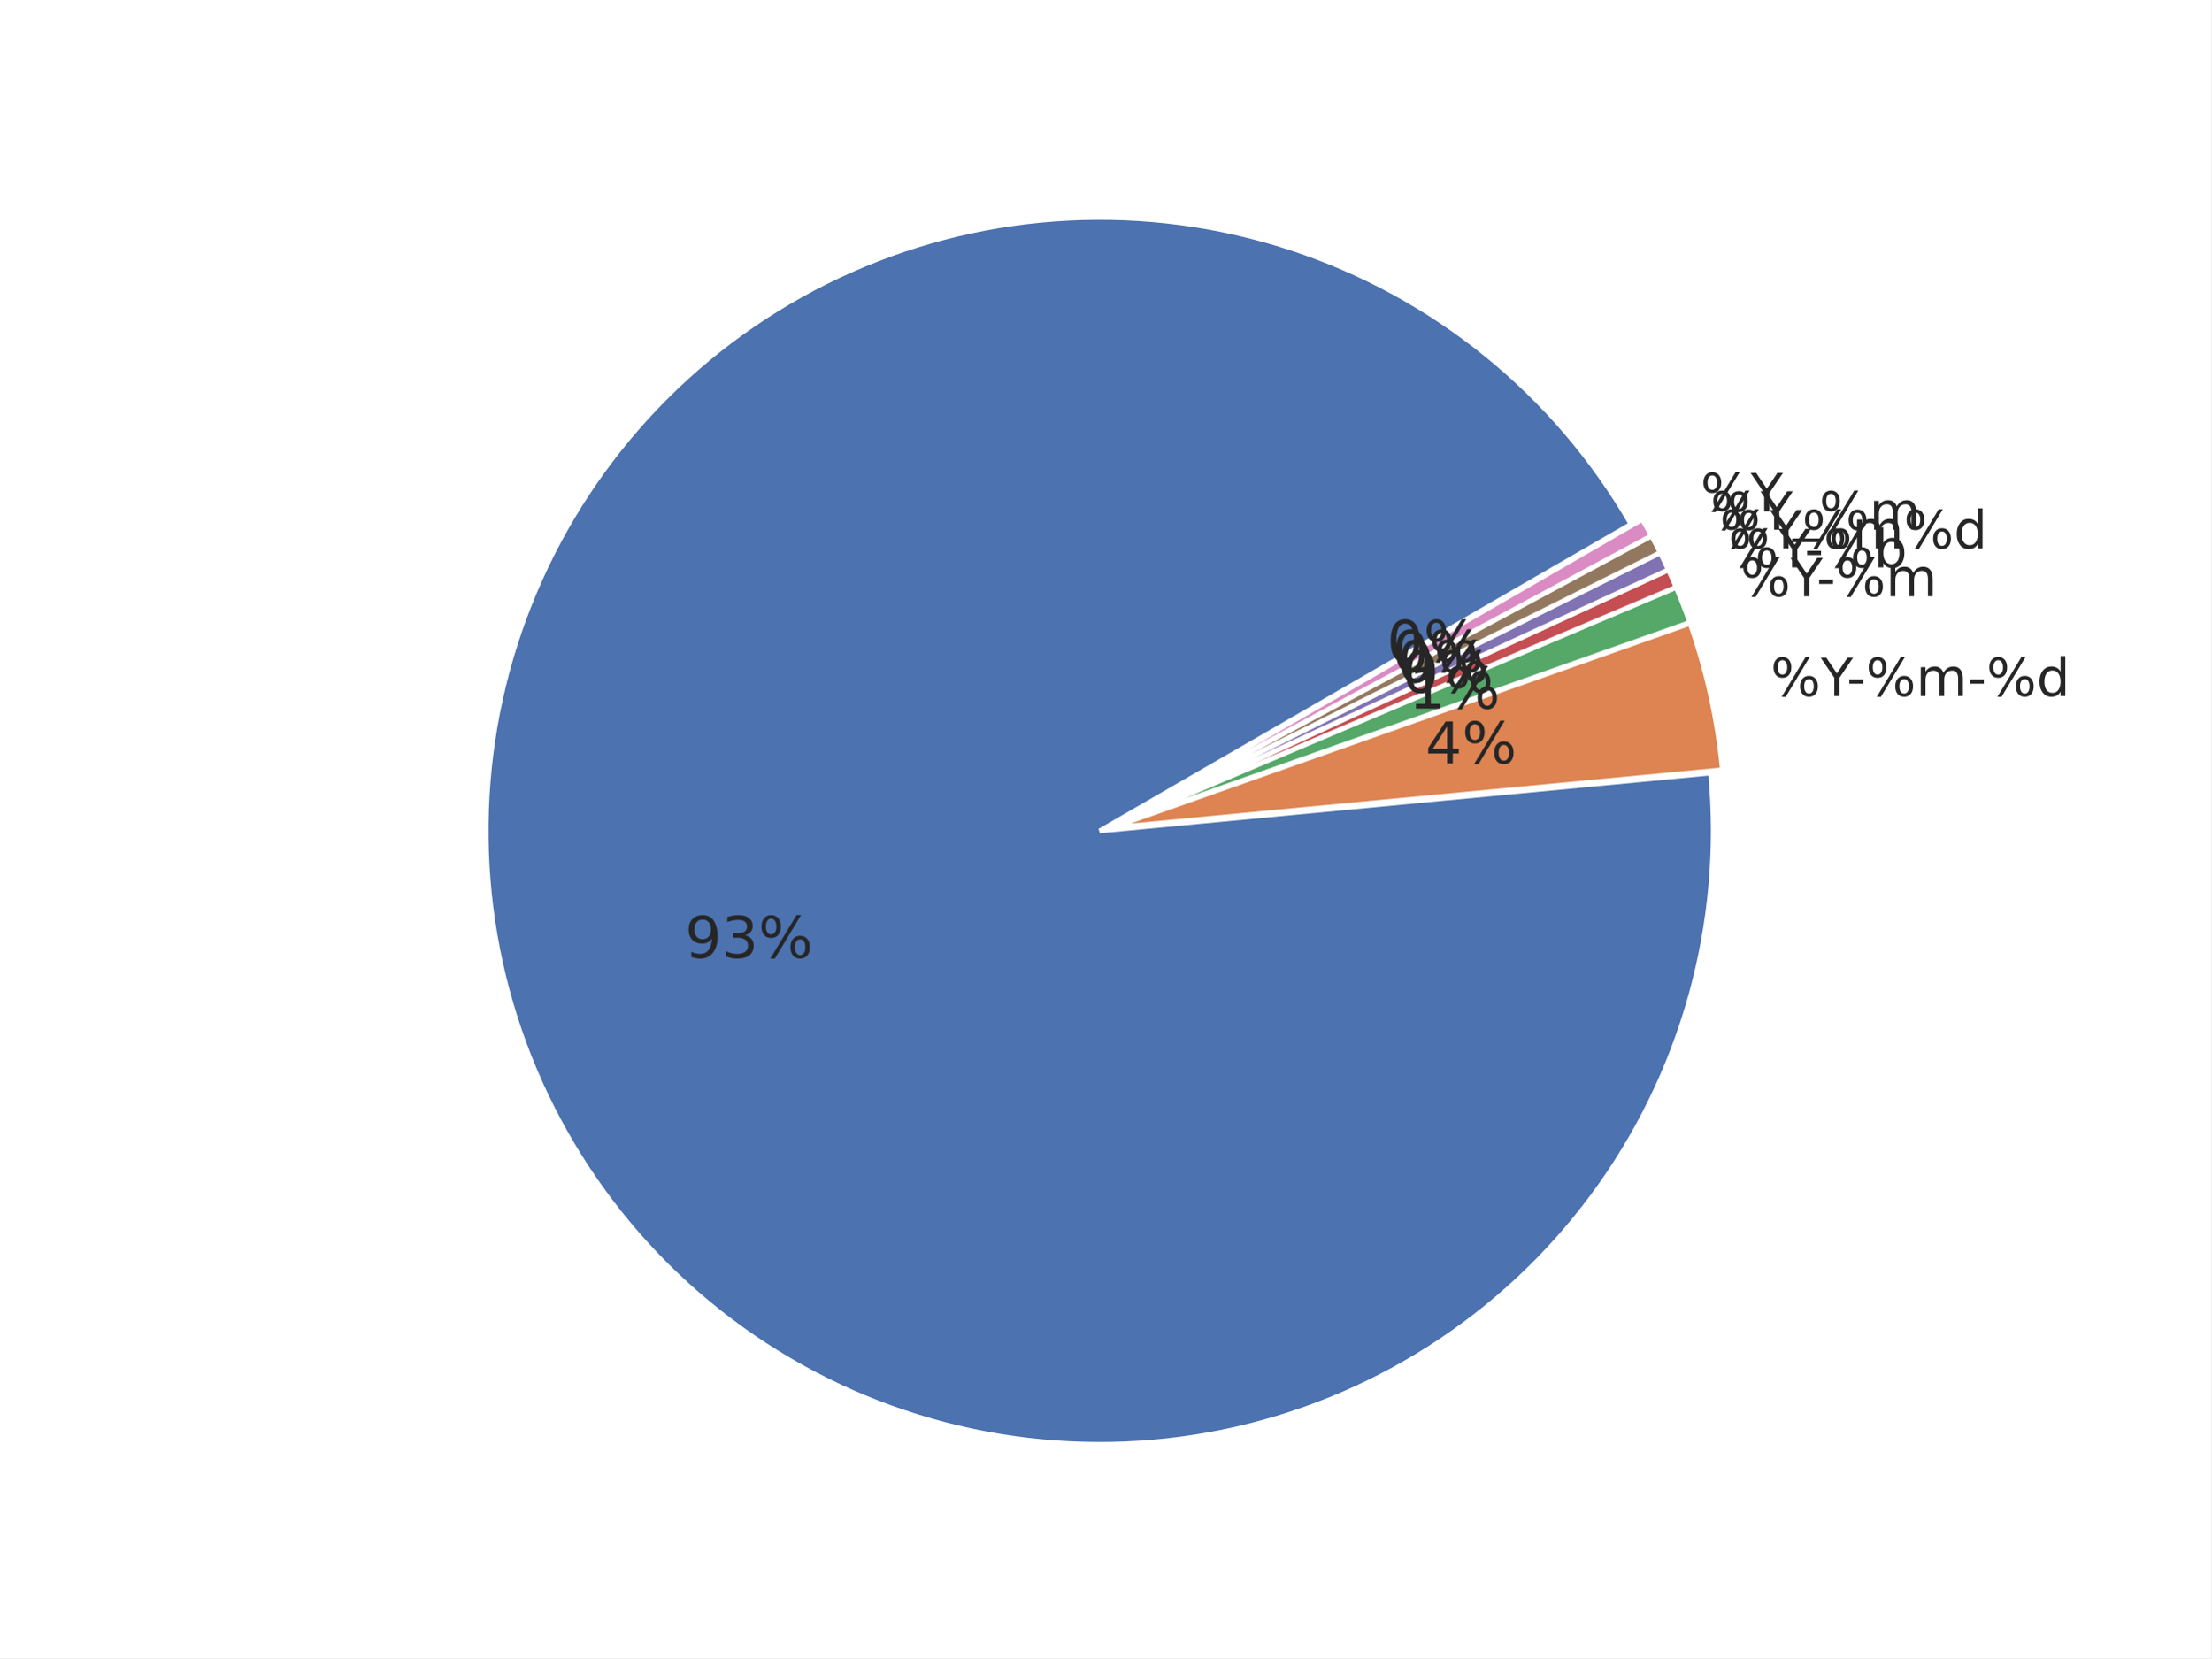
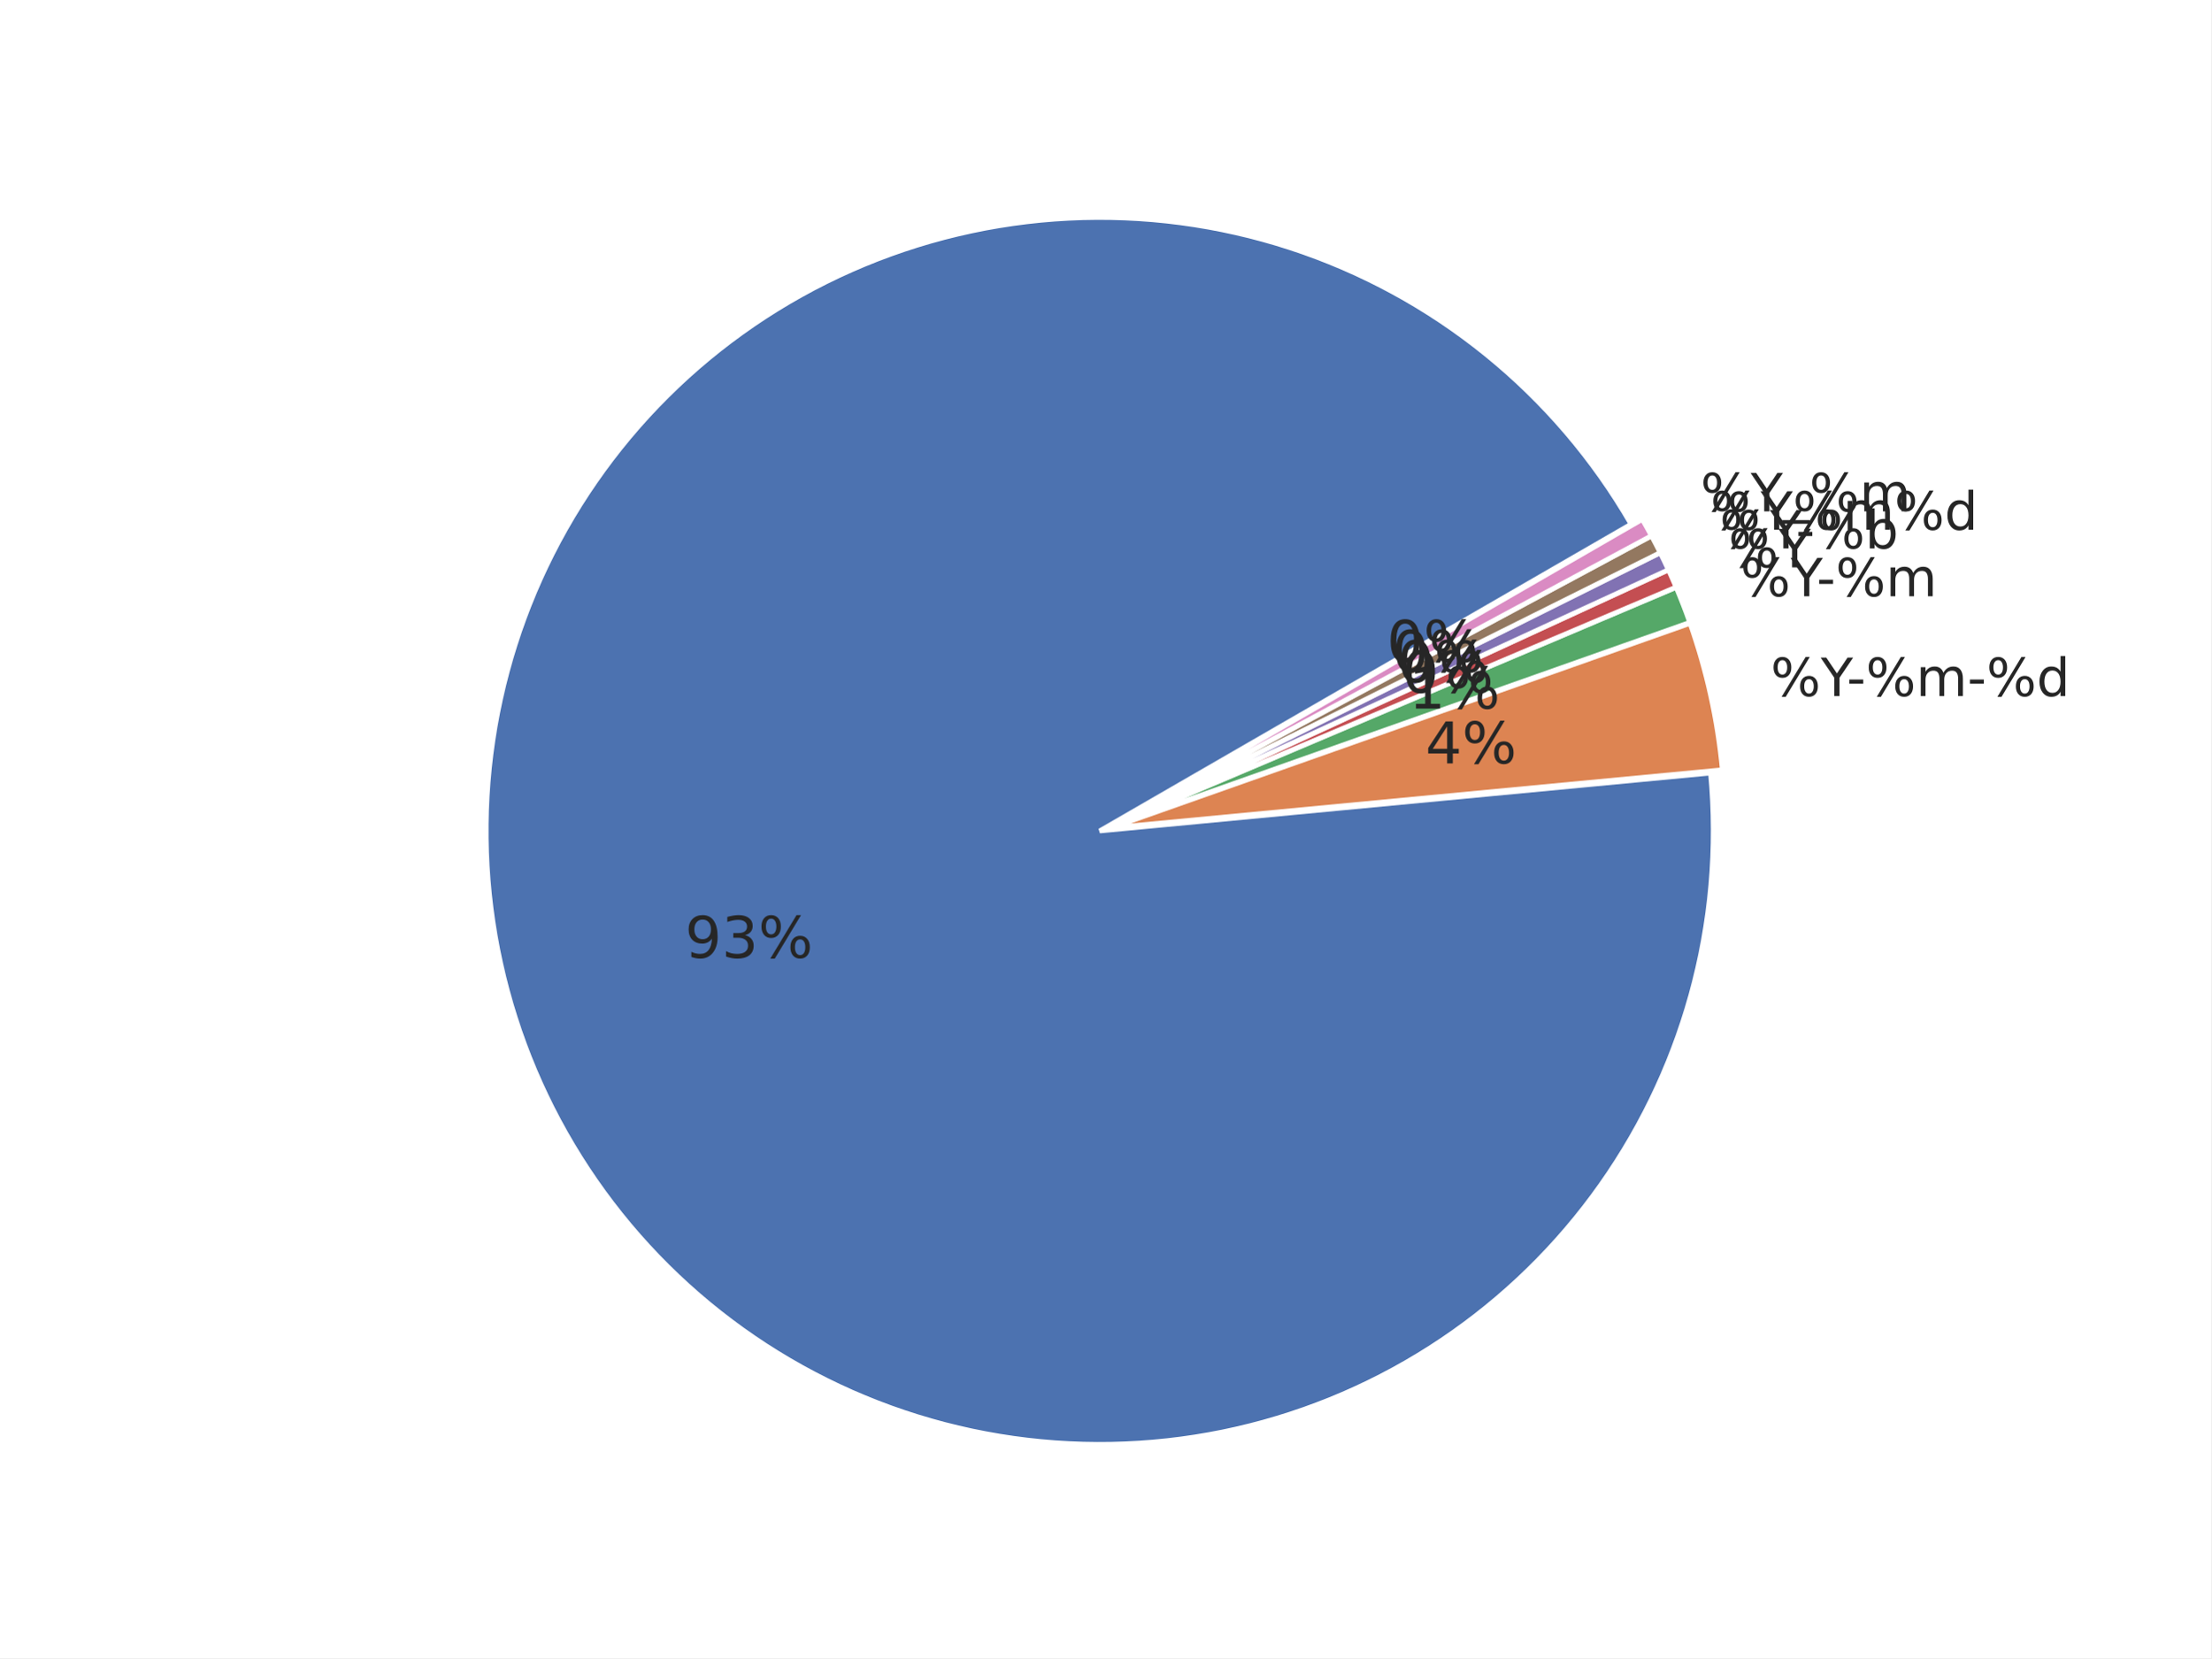
<svg xmlns="http://www.w3.org/2000/svg" xmlns:xlink="http://www.w3.org/1999/xlink" width="460.8pt" height="345.6pt" viewBox="0 0 460.8 345.6" version="1.1">
  <defs>
    <style type="text/css">*{stroke-linejoin: round; stroke-linecap: butt}</style>
  </defs>
  <g id="figure_1">
    <g id="patch_1">
      <path d="M 0 345.6  L 460.8 345.6  L 460.8 0  L 0 0  z " style="fill: #ffffff" />
    </g>
    <g id="axes_1">
      <g id="matplotlib.axis_1" />
      <g id="matplotlib.axis_2" />
      <g id="patch_2">
        <path d="M 339.922 109.253  C 332.103 95.709 321.865 83.715 309.718 73.865  C 297.571 64.016 283.719 56.478 268.852 51.626  C 253.985 46.774 238.353 44.691 222.734 45.48  C 207.115 46.268 191.773 49.915 177.47 56.24  C 163.167 62.564 150.145 71.459 139.052 82.482  C 127.958 93.504 118.981 106.469 112.565 120.732  C 106.15 134.994 102.405 150.313 101.516 165.926  C 100.628 181.539 102.612 197.184 107.368 212.082  C 112.125 226.98 119.574 240.879 129.346 253.089  C 139.118 265.299 151.047 275.613 164.54 283.519  C 178.033 291.424 192.863 296.788 208.292 299.343  C 223.72 301.898 239.487 301.601 254.809 298.467  C 270.13 295.333 284.747 289.414 297.933 281.006  C 311.119 272.598 322.652 261.841 331.956 249.272  C 341.261 236.703 348.182 222.532 352.374 207.466  C 356.566 192.4 357.959 176.691 356.483 161.123  L 229.182 173.189  z " style="fill: #4c72b0; stroke: #ffffff; stroke-linejoin: miter" />
      </g>
      <g id="patch_3">
        <path d="M 358.95 160.458  C 358.457 155.254 357.645 150.085 356.519 144.981  C 355.393 139.876 353.955 134.846 352.213 129.917  L 231.649 172.525  z " style="fill: #dd8452; stroke: #ffffff; stroke-linejoin: miter" />
      </g>
      <g id="patch_4">
        <path d="M 352.157 129.73  C 351.721 128.498 351.267 127.273 350.794 126.055  C 350.322 124.837 349.83 123.627 349.32 122.424  L 231.592 172.337  z " style="fill: #55a868; stroke: #ffffff; stroke-linejoin: miter" />
      </g>
      <g id="patch_5">
        <path d="M 349.298 122.369  C 349.043 121.768 348.783 121.169 348.519 120.571  C 348.255 119.974 347.986 119.378 347.713 118.785  L 231.569 172.283  z " style="fill: #c44e52; stroke: #ffffff; stroke-linejoin: miter" />
      </g>
      <g id="patch_6">
        <path d="M 347.696 118.75  C 347.423 118.156 347.145 117.565 346.863 116.976  C 346.58 116.387 346.294 115.8 346.002 115.215  L 231.553 172.247  z " style="fill: #8172b3; stroke: #ffffff; stroke-linejoin: miter" />
      </g>
      <g id="patch_7">
        <path d="M 345.985 115.18  C 345.693 114.596 345.398 114.013 345.097 113.433  C 344.797 112.853 344.492 112.275 344.183 111.7  L 231.536 172.212  z " style="fill: #937860; stroke: #ffffff; stroke-linejoin: miter" />
      </g>
      <g id="patch_8">
        <path d="M 344.165 111.665  C 343.856 111.09 343.542 110.517 343.224 109.946  C 342.906 109.376 342.584 108.807 342.257 108.242  L 231.517 172.178  z " style="fill: #da8bc3; stroke: #ffffff; stroke-linejoin: miter" />
      </g>
      <g id="text_1">
        <g style="fill: #262626" transform="translate(369.006 145.0844) scale(0.11 -0.11)">
          <defs>
            <path id="DejaVuSans-8" d="M 4653 2053  Q 4381 2053 4226 1822  Q 4072 1591 4072 1178  Q 4072 772 4226 539  Q 4381 306 4653 306  Q 4919 306 5073 539  Q 5228 772 5228 1178  Q 5228 1588 5073 1820  Q 4919 2053 4653 2053  z M 4653 2450  Q 5147 2450 5437 2106  Q 5728 1763 5728 1178  Q 5728 594 5436 251  Q 5144 -91 4653 -91  Q 4153 -91 3862 251  Q 3572 594 3572 1178  Q 3572 1766 3864 2108  Q 4156 2450 4653 2450  z M 1428 4353  Q 1159 4353 1004 4120  Q 850 3888 850 3481  Q 850 3069 1003 2837  Q 1156 2606 1428 2606  Q 1700 2606 1854 2837  Q 2009 3069 2009 3481  Q 2009 3884 1853 4118  Q 1697 4353 1428 4353  z M 4250 4750  L 4750 4750  L 1831 -91  L 1331 -91  L 4250 4750  z M 1428 4750  Q 1922 4750 2215 4408  Q 2509 4066 2509 3481  Q 2509 2891 2217 2550  Q 1925 2209 1428 2209  Q 931 2209 642 2551  Q 353 2894 353 3481  Q 353 4063 643 4406  Q 934 4750 1428 4750  z " transform="scale(0.015625)" />
            <path id="DejaVuSans-3c" d="M -13 4666  L 666 4666  L 1959 2747  L 3244 4666  L 3922 4666  L 2272 2222  L 2272 0  L 1638 0  L 1638 2222  L -13 4666  z " transform="scale(0.015625)" />
            <path id="DejaVuSans-10" d="M 313 2009  L 1997 2009  L 1997 1497  L 313 1497  L 313 2009  z " transform="scale(0.015625)" />
            <path id="DejaVuSans-50" d="M 3328 2828  Q 3544 3216 3844 3400  Q 4144 3584 4550 3584  Q 5097 3584 5394 3201  Q 5691 2819 5691 2113  L 5691 0  L 5113 0  L 5113 2094  Q 5113 2597 4934 2840  Q 4756 3084 4391 3084  Q 3944 3084 3684 2787  Q 3425 2491 3425 1978  L 3425 0  L 2847 0  L 2847 2094  Q 2847 2600 2669 2842  Q 2491 3084 2119 3084  Q 1678 3084 1418 2786  Q 1159 2488 1159 1978  L 1159 0  L 581 0  L 581 3500  L 1159 3500  L 1159 2956  Q 1356 3278 1631 3431  Q 1906 3584 2284 3584  Q 2666 3584 2933 3390  Q 3200 3197 3328 2828  z " transform="scale(0.015625)" />
            <path id="DejaVuSans-47" d="M 2906 2969  L 2906 4863  L 3481 4863  L 3481 0  L 2906 0  L 2906 525  Q 2725 213 2448 61  Q 2172 -91 1784 -91  Q 1150 -91 751 415  Q 353 922 353 1747  Q 353 2572 751 3078  Q 1150 3584 1784 3584  Q 2172 3584 2448 3432  Q 2725 3281 2906 2969  z M 947 1747  Q 947 1113 1208 752  Q 1469 391 1925 391  Q 2381 391 2643 752  Q 2906 1113 2906 1747  Q 2906 2381 2643 2742  Q 2381 3103 1925 3103  Q 1469 3103 1208 2742  Q 947 2381 947 1747  z " transform="scale(0.015625)" />
          </defs>
          <use xlink:href="#DejaVuSans-8" />
          <use xlink:href="#DejaVuSans-3c" transform="translate(95.01562 0)" />
          <use xlink:href="#DejaVuSans-10" transform="translate(144.2344 0)" />
          <use xlink:href="#DejaVuSans-8" transform="translate(180.3125 0)" />
          <use xlink:href="#DejaVuSans-50" transform="translate(275.3281 0)" />
          <use xlink:href="#DejaVuSans-10" transform="translate(372.7344 0)" />
          <use xlink:href="#DejaVuSans-8" transform="translate(408.8125 0)" />
          <use xlink:href="#DejaVuSans-47" transform="translate(503.8281 0)" />
        </g>
      </g>
      <g id="text_2">
        <g style="fill: #262626" transform="translate(362.7146 124.2841) scale(0.11 -0.11)">
          <use xlink:href="#DejaVuSans-8" />
          <use xlink:href="#DejaVuSans-3c" transform="translate(95.01562 0)" />
          <use xlink:href="#DejaVuSans-10" transform="translate(144.2344 0)" />
          <use xlink:href="#DejaVuSans-8" transform="translate(180.3125 0)" />
          <use xlink:href="#DejaVuSans-50" transform="translate(275.3281 0)" />
        </g>
      </g>
      <g id="text_3">
-         <g style="fill: #262626" transform="translate(360.2138 118.2579) scale(0.11 -0.11)">
+         <g style="fill: #262626" transform="translate(360.2138 118.2574) scale(0.11 -0.11)">
+           <use xlink:href="#DejaVuSans-8" />
+           <use xlink:href="#DejaVuSans-3c" transform="translate(95.01562 0)" />
+         </g>
+       </g>
+       <g id="text_4">
+         <g style="fill: #262626" transform="translate(358.3938 114.3067) scale(0.11 -0.11)">
          <defs>
            <path id="DejaVuSans-45" d="M 3116 1747  Q 3116 2381 2855 2742  Q 2594 3103 2138 3103  Q 1681 3103 1420 2742  Q 1159 2381 1159 1747  Q 1159 1113 1420 752  Q 1681 391 2138 391  Q 2594 391 2855 752  Q 3116 1113 3116 1747  z M 1159 2969  Q 1341 3281 1617 3432  Q 1894 3584 2278 3584  Q 2916 3584 3314 3078  Q 3713 2572 3713 1747  Q 3713 922 3314 415  Q 2916 -91 2278 -91  Q 1894 -91 1617 61  Q 1341 213 1159 525  L 1159 0  L 581 0  L 581 4863  L 1159 4863  L 1159 2969  z " transform="scale(0.015625)" />
          </defs>
          <use xlink:href="#DejaVuSans-8" />
          <use xlink:href="#DejaVuSans-3c" transform="translate(95.01562 0)" />
          <use xlink:href="#DejaVuSans-10" transform="translate(144.2344 0)" />
          <use xlink:href="#DejaVuSans-8" transform="translate(180.3125 0)" />
          <use xlink:href="#DejaVuSans-45" transform="translate(275.3281 0)" />
        </g>
      </g>
-       <g id="text_4">
-         <g style="fill: #262626" transform="translate(358.3938 114.3067) scale(0.11 -0.11)">
+       <g id="text_5">
+         <g style="fill: #262626" transform="translate(356.4536 110.4132) scale(0.11 -0.11)">
          <use xlink:href="#DejaVuSans-8" />
          <use xlink:href="#DejaVuSans-3c" transform="translate(95.01562 0)" />
          <use xlink:href="#DejaVuSans-8" transform="translate(156.0938 0)" />
          <use xlink:href="#DejaVuSans-50" transform="translate(251.1094 0)" />
          <use xlink:href="#DejaVuSans-8" transform="translate(348.5156 0)" />
          <use xlink:href="#DejaVuSans-47" transform="translate(443.5312 0)" />
        </g>
      </g>
-       <g id="text_5">
-         <g style="fill: #262626" transform="translate(356.4536 110.4127) scale(0.11 -0.11)">
+       <g id="text_6">
+         <g style="fill: #262626" transform="translate(354.395 106.5805) scale(0.11 -0.11)">
          <defs>
            <path id="DejaVuSans-42" d="M 3263 -1063  L 3263 -1509  L -63 -1509  L -63 -1063  L 3263 -1063  z " transform="scale(0.015625)" />
          </defs>
          <use xlink:href="#DejaVuSans-8" />
          <use xlink:href="#DejaVuSans-3c" transform="translate(95.01562 0)" />
          <use xlink:href="#DejaVuSans-42" transform="translate(156.0938 0)" />
          <use xlink:href="#DejaVuSans-8" transform="translate(206.0938 0)" />
          <use xlink:href="#DejaVuSans-50" transform="translate(301.1094 0)" />
-         </g>
-       </g>
-       <g id="text_6">
-         <g style="fill: #262626" transform="translate(354.395 106.5805) scale(0.11 -0.11)">
-           <use xlink:href="#DejaVuSans-8" />
-           <use xlink:href="#DejaVuSans-3c" transform="translate(95.01562 0)" />
        </g>
      </g>
      <g id="text_7">
        <g style="fill: #262626" transform="translate(142.7577 199.6418) scale(0.12 -0.12)">
          <defs>
            <path id="DejaVuSans-1c" d="M 703 97  L 703 672  Q 941 559 1184 500  Q 1428 441 1663 441  Q 2288 441 2617 861  Q 2947 1281 2994 2138  Q 2813 1869 2534 1725  Q 2256 1581 1919 1581  Q 1219 1581 811 2004  Q 403 2428 403 3163  Q 403 3881 828 4315  Q 1253 4750 1959 4750  Q 2769 4750 3195 4129  Q 3622 3509 3622 2328  Q 3622 1225 3098 567  Q 2575 -91 1691 -91  Q 1453 -91 1209 -44  Q 966 3 703 97  z M 1959 2075  Q 2384 2075 2632 2365  Q 2881 2656 2881 3163  Q 2881 3666 2632 3958  Q 2384 4250 1959 4250  Q 1534 4250 1286 3958  Q 1038 3666 1038 3163  Q 1038 2656 1286 2365  Q 1534 2075 1959 2075  z " transform="scale(0.015625)" />
            <path id="DejaVuSans-16" d="M 2597 2516  Q 3050 2419 3304 2112  Q 3559 1806 3559 1356  Q 3559 666 3084 287  Q 2609 -91 1734 -91  Q 1441 -91 1130 -33  Q 819 25 488 141  L 488 750  Q 750 597 1062 519  Q 1375 441 1716 441  Q 2309 441 2620 675  Q 2931 909 2931 1356  Q 2931 1769 2642 2001  Q 2353 2234 1838 2234  L 1294 2234  L 1294 2753  L 1863 2753  Q 2328 2753 2575 2939  Q 2822 3125 2822 3475  Q 2822 3834 2567 4026  Q 2313 4219 1838 4219  Q 1578 4219 1281 4162  Q 984 4106 628 3988  L 628 4550  Q 988 4650 1302 4700  Q 1616 4750 1894 4750  Q 2613 4750 3031 4423  Q 3450 4097 3450 3541  Q 3450 3153 3228 2886  Q 3006 2619 2597 2516  z " transform="scale(0.015625)" />
          </defs>
          <use xlink:href="#DejaVuSans-1c" />
          <use xlink:href="#DejaVuSans-16" transform="translate(63.625 0)" />
          <use xlink:href="#DejaVuSans-8" transform="translate(127.25 0)" />
        </g>
      </g>
      <g id="text_8">
        <g style="fill: #262626" transform="translate(297.0524 159.1155) scale(0.12 -0.12)">
          <defs>
            <path id="DejaVuSans-17" d="M 2419 4116  L 825 1625  L 2419 1625  L 2419 4116  z M 2253 4666  L 3047 4666  L 3047 1625  L 3713 1625  L 3713 1100  L 3047 1100  L 3047 0  L 2419 0  L 2419 1100  L 313 1100  L 313 1709  L 2253 4666  z " transform="scale(0.015625)" />
          </defs>
          <use xlink:href="#DejaVuSans-17" />
          <use xlink:href="#DejaVuSans-8" transform="translate(63.625 0)" />
        </g>
      </g>
      <g id="text_9">
        <g style="fill: #262626" transform="translate(293.595 147.685) scale(0.12 -0.12)">
          <defs>
            <path id="DejaVuSans-14" d="M 794 531  L 1825 531  L 1825 4091  L 703 3866  L 703 4441  L 1819 4666  L 2450 4666  L 2450 531  L 3481 531  L 3481 0  L 794 0  L 794 531  z " transform="scale(0.015625)" />
          </defs>
          <use xlink:href="#DejaVuSans-14" />
          <use xlink:href="#DejaVuSans-8" transform="translate(63.625 0)" />
        </g>
      </g>
      <g id="text_10">
        <g style="fill: #262626" transform="translate(292.2207 144.3731) scale(0.12 -0.12)">
          <defs>
            <path id="DejaVuSans-13" d="M 2034 4250  Q 1547 4250 1301 3770  Q 1056 3291 1056 2328  Q 1056 1369 1301 889  Q 1547 409 2034 409  Q 2525 409 2770 889  Q 3016 1369 3016 2328  Q 3016 3291 2770 3770  Q 2525 4250 2034 4250  z M 2034 4750  Q 2819 4750 3233 4129  Q 3647 3509 3647 2328  Q 3647 1150 3233 529  Q 2819 -91 2034 -91  Q 1250 -91 836 529  Q 422 1150 422 2328  Q 422 3509 836 4129  Q 1250 4750 2034 4750  z " transform="scale(0.015625)" />
          </defs>
          <use xlink:href="#DejaVuSans-13" />
          <use xlink:href="#DejaVuSans-8" transform="translate(63.625 0)" />
        </g>
      </g>
      <g id="text_11">
        <g style="fill: #262626" transform="translate(291.2205 142.2017) scale(0.12 -0.12)">
          <use xlink:href="#DejaVuSans-13" />
          <use xlink:href="#DejaVuSans-8" transform="translate(63.625 0)" />
        </g>
      </g>
      <g id="text_12">
        <g style="fill: #262626" transform="translate(290.1542 140.062) scale(0.12 -0.12)">
          <use xlink:href="#DejaVuSans-13" />
          <use xlink:href="#DejaVuSans-8" transform="translate(63.625 0)" />
        </g>
      </g>
      <g id="text_13">
        <g style="fill: #262626" transform="translate(289.0229 137.956) scale(0.12 -0.12)">
          <use xlink:href="#DejaVuSans-13" />
          <use xlink:href="#DejaVuSans-8" transform="translate(63.625 0)" />
        </g>
      </g>
    </g>
  </g>
</svg>
